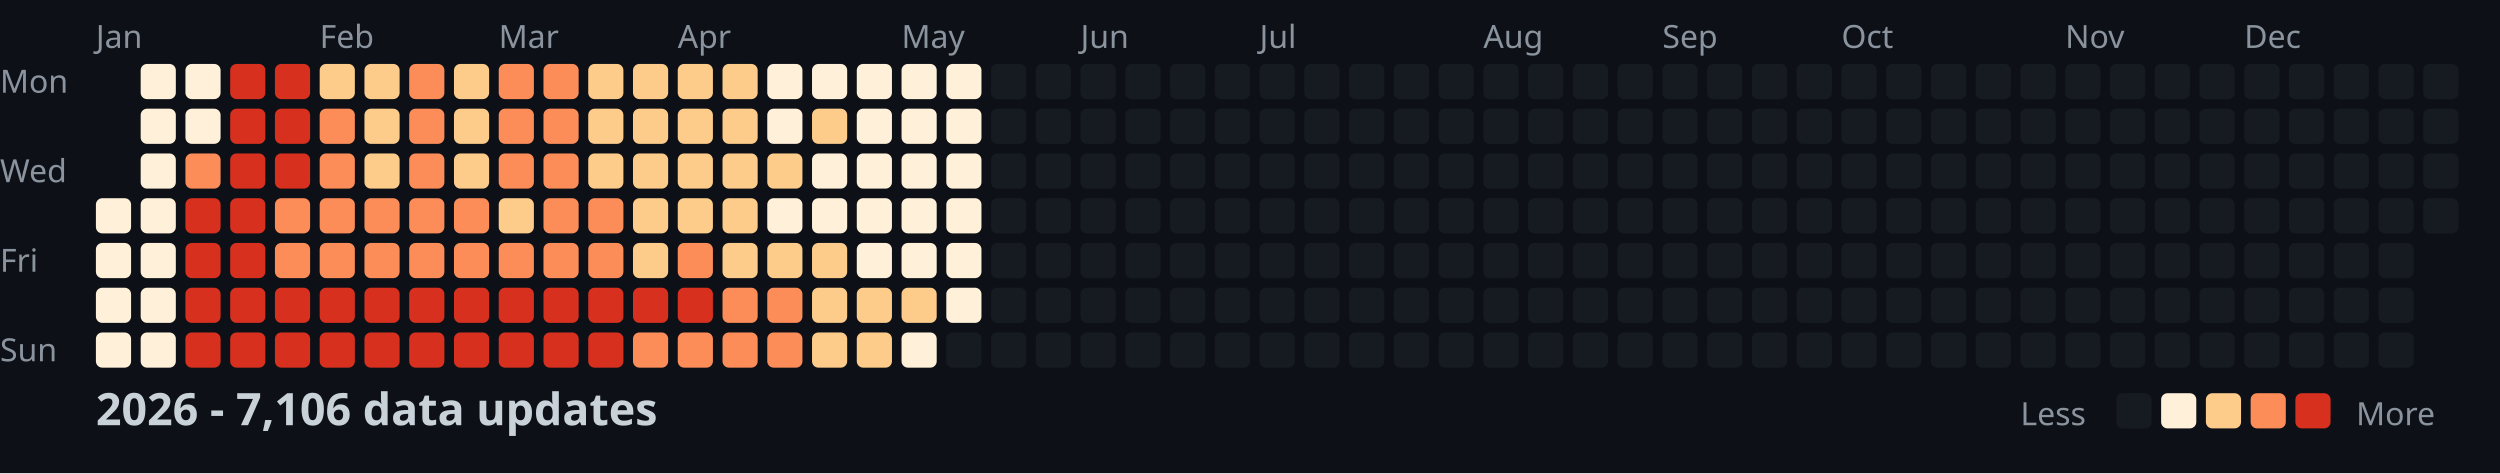
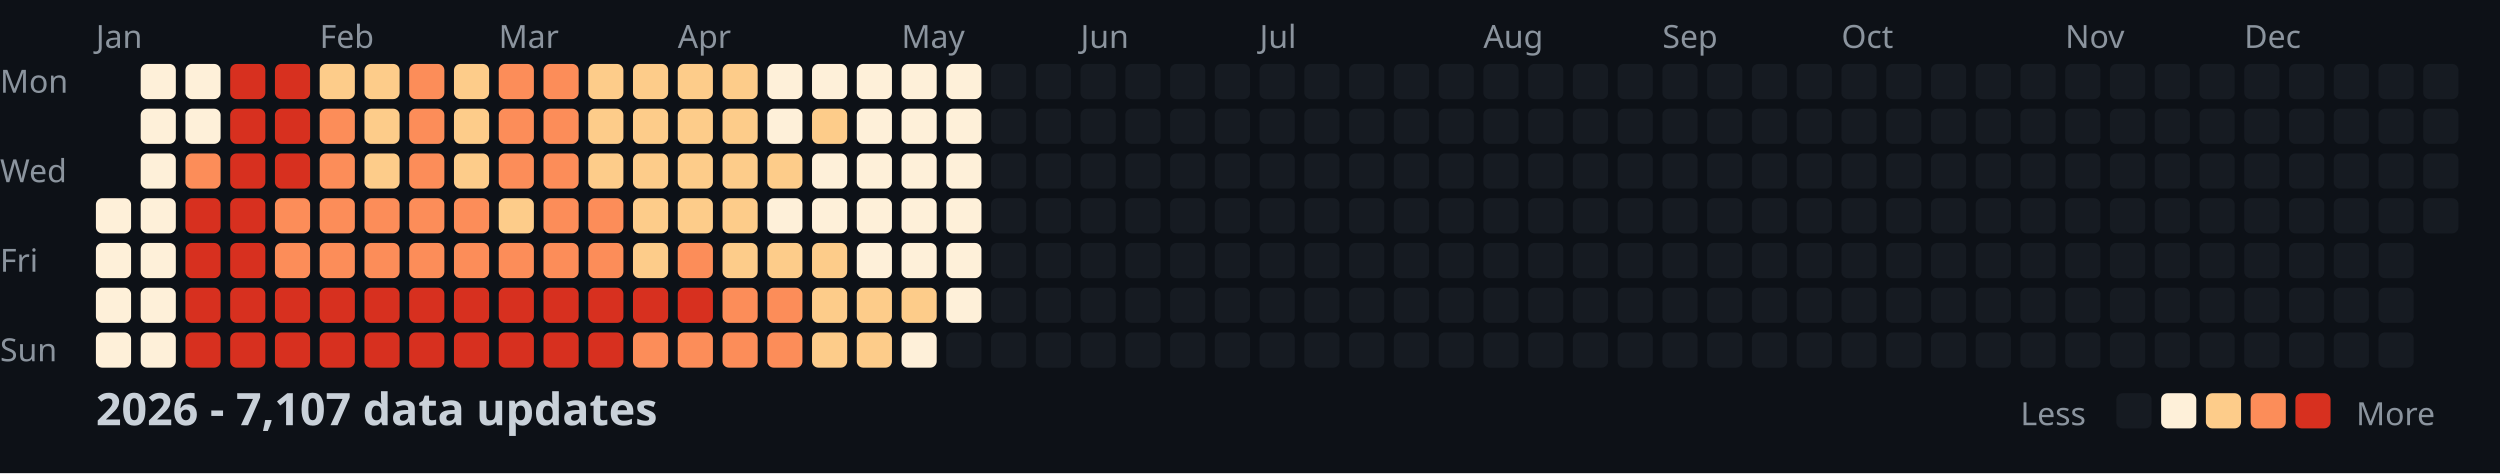
<svg xmlns="http://www.w3.org/2000/svg" width="782" height="148">
  <style>
    .month { font: 10px sans-serif; fill: #8b949e; }
    .day { font: 10px sans-serif; fill: #8b949e; }
    .title { font: bold 14px sans-serif; fill: #c9d1d9; }
    .legend { font: 10px sans-serif; fill: #8b949e; }
  </style>
  <rect width="100%" height="100%" fill="#0d1117" />
  <text x="0" y="29" class="day">Mon</text>
  <text x="0" y="57" class="day">Wed</text>
  <text x="0" y="85" class="day">Fri</text>
  <text x="0" y="113" class="day">Sun</text>
  <text x="30" y="15" class="month">Jan</text>
  <text x="100" y="15" class="month">Feb</text>
  <text x="156" y="15" class="month">Mar</text>
  <text x="212" y="15" class="month">Apr</text>
  <text x="282" y="15" class="month">May</text>
  <text x="338" y="15" class="month">Jun</text>
  <text x="394" y="15" class="month">Jul</text>
  <text x="464" y="15" class="month">Aug</text>
  <text x="520" y="15" class="month">Sep</text>
  <text x="576" y="15" class="month">Oct</text>
  <text x="646" y="15" class="month">Nov</text>
  <text x="702" y="15" class="month">Dec</text>
  <rect x="30" y="62" width="11" height="11" fill="#fef0d9" rx="2" />
  <rect x="30" y="76" width="11" height="11" fill="#fef0d9" rx="2" />
  <rect x="30" y="90" width="11" height="11" fill="#fef0d9" rx="2" />
  <rect x="30" y="104" width="11" height="11" fill="#fef0d9" rx="2" />
  <rect x="44" y="20" width="11" height="11" fill="#fef0d9" rx="2" />
  <rect x="44" y="34" width="11" height="11" fill="#fef0d9" rx="2" />
  <rect x="44" y="48" width="11" height="11" fill="#fef0d9" rx="2" />
  <rect x="44" y="62" width="11" height="11" fill="#fef0d9" rx="2" />
  <rect x="44" y="76" width="11" height="11" fill="#fef0d9" rx="2" />
  <rect x="44" y="90" width="11" height="11" fill="#fef0d9" rx="2" />
  <rect x="44" y="104" width="11" height="11" fill="#fef0d9" rx="2" />
  <rect x="58" y="20" width="11" height="11" fill="#fef0d9" rx="2" />
  <rect x="58" y="34" width="11" height="11" fill="#fef0d9" rx="2" />
  <rect x="58" y="48" width="11" height="11" fill="#fc8d59" rx="2" />
  <rect x="58" y="62" width="11" height="11" fill="#d7301f" rx="2" />
  <rect x="58" y="76" width="11" height="11" fill="#d7301f" rx="2" />
  <rect x="58" y="90" width="11" height="11" fill="#d7301f" rx="2" />
  <rect x="58" y="104" width="11" height="11" fill="#d7301f" rx="2" />
  <rect x="72" y="20" width="11" height="11" fill="#d7301f" rx="2" />
  <rect x="72" y="34" width="11" height="11" fill="#d7301f" rx="2" />
  <rect x="72" y="48" width="11" height="11" fill="#d7301f" rx="2" />
  <rect x="72" y="62" width="11" height="11" fill="#d7301f" rx="2" />
  <rect x="72" y="76" width="11" height="11" fill="#d7301f" rx="2" />
  <rect x="72" y="90" width="11" height="11" fill="#d7301f" rx="2" />
  <rect x="72" y="104" width="11" height="11" fill="#d7301f" rx="2" />
  <rect x="86" y="20" width="11" height="11" fill="#d7301f" rx="2" />
  <rect x="86" y="34" width="11" height="11" fill="#d7301f" rx="2" />
  <rect x="86" y="48" width="11" height="11" fill="#d7301f" rx="2" />
  <rect x="86" y="62" width="11" height="11" fill="#fc8d59" rx="2" />
  <rect x="86" y="76" width="11" height="11" fill="#fc8d59" rx="2" />
  <rect x="86" y="90" width="11" height="11" fill="#d7301f" rx="2" />
  <rect x="86" y="104" width="11" height="11" fill="#d7301f" rx="2" />
  <rect x="100" y="20" width="11" height="11" fill="#fdcc8a" rx="2" />
  <rect x="100" y="34" width="11" height="11" fill="#fc8d59" rx="2" />
  <rect x="100" y="48" width="11" height="11" fill="#fc8d59" rx="2" />
  <rect x="100" y="62" width="11" height="11" fill="#fc8d59" rx="2" />
  <rect x="100" y="76" width="11" height="11" fill="#fc8d59" rx="2" />
  <rect x="100" y="90" width="11" height="11" fill="#d7301f" rx="2" />
  <rect x="100" y="104" width="11" height="11" fill="#d7301f" rx="2" />
  <rect x="114" y="20" width="11" height="11" fill="#fdcc8a" rx="2" />
  <rect x="114" y="34" width="11" height="11" fill="#fdcc8a" rx="2" />
  <rect x="114" y="48" width="11" height="11" fill="#fdcc8a" rx="2" />
  <rect x="114" y="62" width="11" height="11" fill="#fc8d59" rx="2" />
  <rect x="114" y="76" width="11" height="11" fill="#fc8d59" rx="2" />
  <rect x="114" y="90" width="11" height="11" fill="#d7301f" rx="2" />
  <rect x="114" y="104" width="11" height="11" fill="#d7301f" rx="2" />
  <rect x="128" y="20" width="11" height="11" fill="#fc8d59" rx="2" />
  <rect x="128" y="34" width="11" height="11" fill="#fc8d59" rx="2" />
  <rect x="128" y="48" width="11" height="11" fill="#fc8d59" rx="2" />
  <rect x="128" y="62" width="11" height="11" fill="#fc8d59" rx="2" />
  <rect x="128" y="76" width="11" height="11" fill="#fc8d59" rx="2" />
  <rect x="128" y="90" width="11" height="11" fill="#d7301f" rx="2" />
  <rect x="128" y="104" width="11" height="11" fill="#d7301f" rx="2" />
  <rect x="142" y="20" width="11" height="11" fill="#fdcc8a" rx="2" />
  <rect x="142" y="34" width="11" height="11" fill="#fdcc8a" rx="2" />
  <rect x="142" y="48" width="11" height="11" fill="#fdcc8a" rx="2" />
  <rect x="142" y="62" width="11" height="11" fill="#fc8d59" rx="2" />
  <rect x="142" y="76" width="11" height="11" fill="#fc8d59" rx="2" />
  <rect x="142" y="90" width="11" height="11" fill="#d7301f" rx="2" />
  <rect x="142" y="104" width="11" height="11" fill="#d7301f" rx="2" />
  <rect x="156" y="20" width="11" height="11" fill="#fc8d59" rx="2" />
  <rect x="156" y="34" width="11" height="11" fill="#fc8d59" rx="2" />
  <rect x="156" y="48" width="11" height="11" fill="#fc8d59" rx="2" />
  <rect x="156" y="62" width="11" height="11" fill="#fdcc8a" rx="2" />
  <rect x="156" y="76" width="11" height="11" fill="#fc8d59" rx="2" />
  <rect x="156" y="90" width="11" height="11" fill="#d7301f" rx="2" />
  <rect x="156" y="104" width="11" height="11" fill="#d7301f" rx="2" />
  <rect x="170" y="20" width="11" height="11" fill="#fc8d59" rx="2" />
  <rect x="170" y="34" width="11" height="11" fill="#fc8d59" rx="2" />
  <rect x="170" y="48" width="11" height="11" fill="#fc8d59" rx="2" />
  <rect x="170" y="62" width="11" height="11" fill="#fc8d59" rx="2" />
  <rect x="170" y="76" width="11" height="11" fill="#fc8d59" rx="2" />
  <rect x="170" y="90" width="11" height="11" fill="#d7301f" rx="2" />
  <rect x="170" y="104" width="11" height="11" fill="#d7301f" rx="2" />
  <rect x="184" y="20" width="11" height="11" fill="#fdcc8a" rx="2" />
  <rect x="184" y="34" width="11" height="11" fill="#fdcc8a" rx="2" />
  <rect x="184" y="48" width="11" height="11" fill="#fdcc8a" rx="2" />
  <rect x="184" y="62" width="11" height="11" fill="#fc8d59" rx="2" />
  <rect x="184" y="76" width="11" height="11" fill="#fc8d59" rx="2" />
  <rect x="184" y="90" width="11" height="11" fill="#d7301f" rx="2" />
  <rect x="184" y="104" width="11" height="11" fill="#d7301f" rx="2" />
  <rect x="198" y="20" width="11" height="11" fill="#fdcc8a" rx="2" />
  <rect x="198" y="34" width="11" height="11" fill="#fdcc8a" rx="2" />
  <rect x="198" y="48" width="11" height="11" fill="#fdcc8a" rx="2" />
  <rect x="198" y="62" width="11" height="11" fill="#fdcc8a" rx="2" />
  <rect x="198" y="76" width="11" height="11" fill="#fdcc8a" rx="2" />
  <rect x="198" y="90" width="11" height="11" fill="#d7301f" rx="2" />
  <rect x="198" y="104" width="11" height="11" fill="#fc8d59" rx="2" />
  <rect x="212" y="20" width="11" height="11" fill="#fdcc8a" rx="2" />
  <rect x="212" y="34" width="11" height="11" fill="#fdcc8a" rx="2" />
  <rect x="212" y="48" width="11" height="11" fill="#fdcc8a" rx="2" />
  <rect x="212" y="62" width="11" height="11" fill="#fdcc8a" rx="2" />
  <rect x="212" y="76" width="11" height="11" fill="#fc8d59" rx="2" />
  <rect x="212" y="90" width="11" height="11" fill="#d7301f" rx="2" />
  <rect x="212" y="104" width="11" height="11" fill="#fc8d59" rx="2" />
  <rect x="226" y="20" width="11" height="11" fill="#fdcc8a" rx="2" />
  <rect x="226" y="34" width="11" height="11" fill="#fdcc8a" rx="2" />
  <rect x="226" y="48" width="11" height="11" fill="#fdcc8a" rx="2" />
  <rect x="226" y="62" width="11" height="11" fill="#fdcc8a" rx="2" />
  <rect x="226" y="76" width="11" height="11" fill="#fdcc8a" rx="2" />
  <rect x="226" y="90" width="11" height="11" fill="#fc8d59" rx="2" />
  <rect x="226" y="104" width="11" height="11" fill="#fc8d59" rx="2" />
  <rect x="240" y="20" width="11" height="11" fill="#fef0d9" rx="2" />
  <rect x="240" y="34" width="11" height="11" fill="#fef0d9" rx="2" />
  <rect x="240" y="48" width="11" height="11" fill="#fdcc8a" rx="2" />
  <rect x="240" y="62" width="11" height="11" fill="#fef0d9" rx="2" />
  <rect x="240" y="76" width="11" height="11" fill="#fdcc8a" rx="2" />
  <rect x="240" y="90" width="11" height="11" fill="#fc8d59" rx="2" />
  <rect x="240" y="104" width="11" height="11" fill="#fc8d59" rx="2" />
  <rect x="254" y="20" width="11" height="11" fill="#fef0d9" rx="2" />
  <rect x="254" y="34" width="11" height="11" fill="#fdcc8a" rx="2" />
  <rect x="254" y="48" width="11" height="11" fill="#fef0d9" rx="2" />
  <rect x="254" y="62" width="11" height="11" fill="#fef0d9" rx="2" />
  <rect x="254" y="76" width="11" height="11" fill="#fdcc8a" rx="2" />
  <rect x="254" y="90" width="11" height="11" fill="#fdcc8a" rx="2" />
  <rect x="254" y="104" width="11" height="11" fill="#fdcc8a" rx="2" />
  <rect x="268" y="20" width="11" height="11" fill="#fef0d9" rx="2" />
  <rect x="268" y="34" width="11" height="11" fill="#fef0d9" rx="2" />
  <rect x="268" y="48" width="11" height="11" fill="#fef0d9" rx="2" />
  <rect x="268" y="62" width="11" height="11" fill="#fef0d9" rx="2" />
  <rect x="268" y="76" width="11" height="11" fill="#fef0d9" rx="2" />
  <rect x="268" y="90" width="11" height="11" fill="#fdcc8a" rx="2" />
  <rect x="268" y="104" width="11" height="11" fill="#fdcc8a" rx="2" />
  <rect x="282" y="20" width="11" height="11" fill="#fef0d9" rx="2" />
  <rect x="282" y="34" width="11" height="11" fill="#fef0d9" rx="2" />
  <rect x="282" y="48" width="11" height="11" fill="#fef0d9" rx="2" />
  <rect x="282" y="62" width="11" height="11" fill="#fef0d9" rx="2" />
  <rect x="282" y="76" width="11" height="11" fill="#fef0d9" rx="2" />
  <rect x="282" y="90" width="11" height="11" fill="#fdcc8a" rx="2" />
  <rect x="282" y="104" width="11" height="11" fill="#fef0d9" rx="2" />
  <rect x="296" y="20" width="11" height="11" fill="#fef0d9" rx="2" />
  <rect x="296" y="34" width="11" height="11" fill="#fef0d9" rx="2" />
  <rect x="296" y="48" width="11" height="11" fill="#fef0d9" rx="2" />
  <rect x="296" y="62" width="11" height="11" fill="#fef0d9" rx="2" />
  <rect x="296" y="76" width="11" height="11" fill="#fef0d9" rx="2" />
  <rect x="296" y="90" width="11" height="11" fill="#fef0d9" rx="2" />
  <rect x="296" y="104" width="11" height="11" fill="#161b22" rx="2" />
  <rect x="310" y="20" width="11" height="11" fill="#161b22" rx="2" />
  <rect x="310" y="34" width="11" height="11" fill="#161b22" rx="2" />
  <rect x="310" y="48" width="11" height="11" fill="#161b22" rx="2" />
  <rect x="310" y="62" width="11" height="11" fill="#161b22" rx="2" />
  <rect x="310" y="76" width="11" height="11" fill="#161b22" rx="2" />
  <rect x="310" y="90" width="11" height="11" fill="#161b22" rx="2" />
  <rect x="310" y="104" width="11" height="11" fill="#161b22" rx="2" />
  <rect x="324" y="20" width="11" height="11" fill="#161b22" rx="2" />
  <rect x="324" y="34" width="11" height="11" fill="#161b22" rx="2" />
  <rect x="324" y="48" width="11" height="11" fill="#161b22" rx="2" />
  <rect x="324" y="62" width="11" height="11" fill="#161b22" rx="2" />
  <rect x="324" y="76" width="11" height="11" fill="#161b22" rx="2" />
  <rect x="324" y="90" width="11" height="11" fill="#161b22" rx="2" />
  <rect x="324" y="104" width="11" height="11" fill="#161b22" rx="2" />
  <rect x="338" y="20" width="11" height="11" fill="#161b22" rx="2" />
  <rect x="338" y="34" width="11" height="11" fill="#161b22" rx="2" />
  <rect x="338" y="48" width="11" height="11" fill="#161b22" rx="2" />
  <rect x="338" y="62" width="11" height="11" fill="#161b22" rx="2" />
  <rect x="338" y="76" width="11" height="11" fill="#161b22" rx="2" />
  <rect x="338" y="90" width="11" height="11" fill="#161b22" rx="2" />
  <rect x="338" y="104" width="11" height="11" fill="#161b22" rx="2" />
  <rect x="352" y="20" width="11" height="11" fill="#161b22" rx="2" />
  <rect x="352" y="34" width="11" height="11" fill="#161b22" rx="2" />
  <rect x="352" y="48" width="11" height="11" fill="#161b22" rx="2" />
  <rect x="352" y="62" width="11" height="11" fill="#161b22" rx="2" />
  <rect x="352" y="76" width="11" height="11" fill="#161b22" rx="2" />
  <rect x="352" y="90" width="11" height="11" fill="#161b22" rx="2" />
  <rect x="352" y="104" width="11" height="11" fill="#161b22" rx="2" />
  <rect x="366" y="20" width="11" height="11" fill="#161b22" rx="2" />
  <rect x="366" y="34" width="11" height="11" fill="#161b22" rx="2" />
  <rect x="366" y="48" width="11" height="11" fill="#161b22" rx="2" />
  <rect x="366" y="62" width="11" height="11" fill="#161b22" rx="2" />
  <rect x="366" y="76" width="11" height="11" fill="#161b22" rx="2" />
  <rect x="366" y="90" width="11" height="11" fill="#161b22" rx="2" />
  <rect x="366" y="104" width="11" height="11" fill="#161b22" rx="2" />
  <rect x="380" y="20" width="11" height="11" fill="#161b22" rx="2" />
  <rect x="380" y="34" width="11" height="11" fill="#161b22" rx="2" />
  <rect x="380" y="48" width="11" height="11" fill="#161b22" rx="2" />
  <rect x="380" y="62" width="11" height="11" fill="#161b22" rx="2" />
  <rect x="380" y="76" width="11" height="11" fill="#161b22" rx="2" />
  <rect x="380" y="90" width="11" height="11" fill="#161b22" rx="2" />
  <rect x="380" y="104" width="11" height="11" fill="#161b22" rx="2" />
  <rect x="394" y="20" width="11" height="11" fill="#161b22" rx="2" />
  <rect x="394" y="34" width="11" height="11" fill="#161b22" rx="2" />
  <rect x="394" y="48" width="11" height="11" fill="#161b22" rx="2" />
  <rect x="394" y="62" width="11" height="11" fill="#161b22" rx="2" />
  <rect x="394" y="76" width="11" height="11" fill="#161b22" rx="2" />
  <rect x="394" y="90" width="11" height="11" fill="#161b22" rx="2" />
  <rect x="394" y="104" width="11" height="11" fill="#161b22" rx="2" />
  <rect x="408" y="20" width="11" height="11" fill="#161b22" rx="2" />
  <rect x="408" y="34" width="11" height="11" fill="#161b22" rx="2" />
  <rect x="408" y="48" width="11" height="11" fill="#161b22" rx="2" />
  <rect x="408" y="62" width="11" height="11" fill="#161b22" rx="2" />
  <rect x="408" y="76" width="11" height="11" fill="#161b22" rx="2" />
  <rect x="408" y="90" width="11" height="11" fill="#161b22" rx="2" />
  <rect x="408" y="104" width="11" height="11" fill="#161b22" rx="2" />
  <rect x="422" y="20" width="11" height="11" fill="#161b22" rx="2" />
  <rect x="422" y="34" width="11" height="11" fill="#161b22" rx="2" />
  <rect x="422" y="48" width="11" height="11" fill="#161b22" rx="2" />
  <rect x="422" y="62" width="11" height="11" fill="#161b22" rx="2" />
  <rect x="422" y="76" width="11" height="11" fill="#161b22" rx="2" />
  <rect x="422" y="90" width="11" height="11" fill="#161b22" rx="2" />
  <rect x="422" y="104" width="11" height="11" fill="#161b22" rx="2" />
  <rect x="436" y="20" width="11" height="11" fill="#161b22" rx="2" />
  <rect x="436" y="34" width="11" height="11" fill="#161b22" rx="2" />
  <rect x="436" y="48" width="11" height="11" fill="#161b22" rx="2" />
  <rect x="436" y="62" width="11" height="11" fill="#161b22" rx="2" />
  <rect x="436" y="76" width="11" height="11" fill="#161b22" rx="2" />
  <rect x="436" y="90" width="11" height="11" fill="#161b22" rx="2" />
  <rect x="436" y="104" width="11" height="11" fill="#161b22" rx="2" />
  <rect x="450" y="20" width="11" height="11" fill="#161b22" rx="2" />
  <rect x="450" y="34" width="11" height="11" fill="#161b22" rx="2" />
  <rect x="450" y="48" width="11" height="11" fill="#161b22" rx="2" />
  <rect x="450" y="62" width="11" height="11" fill="#161b22" rx="2" />
  <rect x="450" y="76" width="11" height="11" fill="#161b22" rx="2" />
  <rect x="450" y="90" width="11" height="11" fill="#161b22" rx="2" />
  <rect x="450" y="104" width="11" height="11" fill="#161b22" rx="2" />
  <rect x="464" y="20" width="11" height="11" fill="#161b22" rx="2" />
  <rect x="464" y="34" width="11" height="11" fill="#161b22" rx="2" />
  <rect x="464" y="48" width="11" height="11" fill="#161b22" rx="2" />
  <rect x="464" y="62" width="11" height="11" fill="#161b22" rx="2" />
  <rect x="464" y="76" width="11" height="11" fill="#161b22" rx="2" />
  <rect x="464" y="90" width="11" height="11" fill="#161b22" rx="2" />
  <rect x="464" y="104" width="11" height="11" fill="#161b22" rx="2" />
  <rect x="478" y="20" width="11" height="11" fill="#161b22" rx="2" />
  <rect x="478" y="34" width="11" height="11" fill="#161b22" rx="2" />
  <rect x="478" y="48" width="11" height="11" fill="#161b22" rx="2" />
  <rect x="478" y="62" width="11" height="11" fill="#161b22" rx="2" />
  <rect x="478" y="76" width="11" height="11" fill="#161b22" rx="2" />
  <rect x="478" y="90" width="11" height="11" fill="#161b22" rx="2" />
  <rect x="478" y="104" width="11" height="11" fill="#161b22" rx="2" />
  <rect x="492" y="20" width="11" height="11" fill="#161b22" rx="2" />
  <rect x="492" y="34" width="11" height="11" fill="#161b22" rx="2" />
  <rect x="492" y="48" width="11" height="11" fill="#161b22" rx="2" />
  <rect x="492" y="62" width="11" height="11" fill="#161b22" rx="2" />
  <rect x="492" y="76" width="11" height="11" fill="#161b22" rx="2" />
  <rect x="492" y="90" width="11" height="11" fill="#161b22" rx="2" />
  <rect x="492" y="104" width="11" height="11" fill="#161b22" rx="2" />
  <rect x="506" y="20" width="11" height="11" fill="#161b22" rx="2" />
  <rect x="506" y="34" width="11" height="11" fill="#161b22" rx="2" />
  <rect x="506" y="48" width="11" height="11" fill="#161b22" rx="2" />
  <rect x="506" y="62" width="11" height="11" fill="#161b22" rx="2" />
  <rect x="506" y="76" width="11" height="11" fill="#161b22" rx="2" />
  <rect x="506" y="90" width="11" height="11" fill="#161b22" rx="2" />
  <rect x="506" y="104" width="11" height="11" fill="#161b22" rx="2" />
  <rect x="520" y="20" width="11" height="11" fill="#161b22" rx="2" />
  <rect x="520" y="34" width="11" height="11" fill="#161b22" rx="2" />
  <rect x="520" y="48" width="11" height="11" fill="#161b22" rx="2" />
  <rect x="520" y="62" width="11" height="11" fill="#161b22" rx="2" />
  <rect x="520" y="76" width="11" height="11" fill="#161b22" rx="2" />
  <rect x="520" y="90" width="11" height="11" fill="#161b22" rx="2" />
  <rect x="520" y="104" width="11" height="11" fill="#161b22" rx="2" />
  <rect x="534" y="20" width="11" height="11" fill="#161b22" rx="2" />
  <rect x="534" y="34" width="11" height="11" fill="#161b22" rx="2" />
  <rect x="534" y="48" width="11" height="11" fill="#161b22" rx="2" />
  <rect x="534" y="62" width="11" height="11" fill="#161b22" rx="2" />
  <rect x="534" y="76" width="11" height="11" fill="#161b22" rx="2" />
  <rect x="534" y="90" width="11" height="11" fill="#161b22" rx="2" />
  <rect x="534" y="104" width="11" height="11" fill="#161b22" rx="2" />
  <rect x="548" y="20" width="11" height="11" fill="#161b22" rx="2" />
  <rect x="548" y="34" width="11" height="11" fill="#161b22" rx="2" />
  <rect x="548" y="48" width="11" height="11" fill="#161b22" rx="2" />
  <rect x="548" y="62" width="11" height="11" fill="#161b22" rx="2" />
  <rect x="548" y="76" width="11" height="11" fill="#161b22" rx="2" />
  <rect x="548" y="90" width="11" height="11" fill="#161b22" rx="2" />
  <rect x="548" y="104" width="11" height="11" fill="#161b22" rx="2" />
  <rect x="562" y="20" width="11" height="11" fill="#161b22" rx="2" />
  <rect x="562" y="34" width="11" height="11" fill="#161b22" rx="2" />
  <rect x="562" y="48" width="11" height="11" fill="#161b22" rx="2" />
  <rect x="562" y="62" width="11" height="11" fill="#161b22" rx="2" />
  <rect x="562" y="76" width="11" height="11" fill="#161b22" rx="2" />
  <rect x="562" y="90" width="11" height="11" fill="#161b22" rx="2" />
  <rect x="562" y="104" width="11" height="11" fill="#161b22" rx="2" />
  <rect x="576" y="20" width="11" height="11" fill="#161b22" rx="2" />
  <rect x="576" y="34" width="11" height="11" fill="#161b22" rx="2" />
  <rect x="576" y="48" width="11" height="11" fill="#161b22" rx="2" />
  <rect x="576" y="62" width="11" height="11" fill="#161b22" rx="2" />
  <rect x="576" y="76" width="11" height="11" fill="#161b22" rx="2" />
  <rect x="576" y="90" width="11" height="11" fill="#161b22" rx="2" />
  <rect x="576" y="104" width="11" height="11" fill="#161b22" rx="2" />
  <rect x="590" y="20" width="11" height="11" fill="#161b22" rx="2" />
  <rect x="590" y="34" width="11" height="11" fill="#161b22" rx="2" />
  <rect x="590" y="48" width="11" height="11" fill="#161b22" rx="2" />
  <rect x="590" y="62" width="11" height="11" fill="#161b22" rx="2" />
  <rect x="590" y="76" width="11" height="11" fill="#161b22" rx="2" />
  <rect x="590" y="90" width="11" height="11" fill="#161b22" rx="2" />
  <rect x="590" y="104" width="11" height="11" fill="#161b22" rx="2" />
  <rect x="604" y="20" width="11" height="11" fill="#161b22" rx="2" />
  <rect x="604" y="34" width="11" height="11" fill="#161b22" rx="2" />
  <rect x="604" y="48" width="11" height="11" fill="#161b22" rx="2" />
  <rect x="604" y="62" width="11" height="11" fill="#161b22" rx="2" />
  <rect x="604" y="76" width="11" height="11" fill="#161b22" rx="2" />
  <rect x="604" y="90" width="11" height="11" fill="#161b22" rx="2" />
  <rect x="604" y="104" width="11" height="11" fill="#161b22" rx="2" />
  <rect x="618" y="20" width="11" height="11" fill="#161b22" rx="2" />
  <rect x="618" y="34" width="11" height="11" fill="#161b22" rx="2" />
  <rect x="618" y="48" width="11" height="11" fill="#161b22" rx="2" />
  <rect x="618" y="62" width="11" height="11" fill="#161b22" rx="2" />
  <rect x="618" y="76" width="11" height="11" fill="#161b22" rx="2" />
  <rect x="618" y="90" width="11" height="11" fill="#161b22" rx="2" />
  <rect x="618" y="104" width="11" height="11" fill="#161b22" rx="2" />
  <rect x="632" y="20" width="11" height="11" fill="#161b22" rx="2" />
  <rect x="632" y="34" width="11" height="11" fill="#161b22" rx="2" />
  <rect x="632" y="48" width="11" height="11" fill="#161b22" rx="2" />
  <rect x="632" y="62" width="11" height="11" fill="#161b22" rx="2" />
  <rect x="632" y="76" width="11" height="11" fill="#161b22" rx="2" />
  <rect x="632" y="90" width="11" height="11" fill="#161b22" rx="2" />
  <rect x="632" y="104" width="11" height="11" fill="#161b22" rx="2" />
  <rect x="646" y="20" width="11" height="11" fill="#161b22" rx="2" />
  <rect x="646" y="34" width="11" height="11" fill="#161b22" rx="2" />
  <rect x="646" y="48" width="11" height="11" fill="#161b22" rx="2" />
  <rect x="646" y="62" width="11" height="11" fill="#161b22" rx="2" />
  <rect x="646" y="76" width="11" height="11" fill="#161b22" rx="2" />
  <rect x="646" y="90" width="11" height="11" fill="#161b22" rx="2" />
  <rect x="646" y="104" width="11" height="11" fill="#161b22" rx="2" />
  <rect x="660" y="20" width="11" height="11" fill="#161b22" rx="2" />
  <rect x="660" y="34" width="11" height="11" fill="#161b22" rx="2" />
  <rect x="660" y="48" width="11" height="11" fill="#161b22" rx="2" />
  <rect x="660" y="62" width="11" height="11" fill="#161b22" rx="2" />
  <rect x="660" y="76" width="11" height="11" fill="#161b22" rx="2" />
  <rect x="660" y="90" width="11" height="11" fill="#161b22" rx="2" />
  <rect x="660" y="104" width="11" height="11" fill="#161b22" rx="2" />
  <rect x="674" y="20" width="11" height="11" fill="#161b22" rx="2" />
  <rect x="674" y="34" width="11" height="11" fill="#161b22" rx="2" />
  <rect x="674" y="48" width="11" height="11" fill="#161b22" rx="2" />
  <rect x="674" y="62" width="11" height="11" fill="#161b22" rx="2" />
  <rect x="674" y="76" width="11" height="11" fill="#161b22" rx="2" />
  <rect x="674" y="90" width="11" height="11" fill="#161b22" rx="2" />
  <rect x="674" y="104" width="11" height="11" fill="#161b22" rx="2" />
  <rect x="688" y="20" width="11" height="11" fill="#161b22" rx="2" />
  <rect x="688" y="34" width="11" height="11" fill="#161b22" rx="2" />
  <rect x="688" y="48" width="11" height="11" fill="#161b22" rx="2" />
  <rect x="688" y="62" width="11" height="11" fill="#161b22" rx="2" />
  <rect x="688" y="76" width="11" height="11" fill="#161b22" rx="2" />
  <rect x="688" y="90" width="11" height="11" fill="#161b22" rx="2" />
  <rect x="688" y="104" width="11" height="11" fill="#161b22" rx="2" />
  <rect x="702" y="20" width="11" height="11" fill="#161b22" rx="2" />
  <rect x="702" y="34" width="11" height="11" fill="#161b22" rx="2" />
  <rect x="702" y="48" width="11" height="11" fill="#161b22" rx="2" />
  <rect x="702" y="62" width="11" height="11" fill="#161b22" rx="2" />
  <rect x="702" y="76" width="11" height="11" fill="#161b22" rx="2" />
  <rect x="702" y="90" width="11" height="11" fill="#161b22" rx="2" />
  <rect x="702" y="104" width="11" height="11" fill="#161b22" rx="2" />
  <rect x="716" y="20" width="11" height="11" fill="#161b22" rx="2" />
  <rect x="716" y="34" width="11" height="11" fill="#161b22" rx="2" />
  <rect x="716" y="48" width="11" height="11" fill="#161b22" rx="2" />
  <rect x="716" y="62" width="11" height="11" fill="#161b22" rx="2" />
  <rect x="716" y="76" width="11" height="11" fill="#161b22" rx="2" />
  <rect x="716" y="90" width="11" height="11" fill="#161b22" rx="2" />
  <rect x="716" y="104" width="11" height="11" fill="#161b22" rx="2" />
  <rect x="730" y="20" width="11" height="11" fill="#161b22" rx="2" />
  <rect x="730" y="34" width="11" height="11" fill="#161b22" rx="2" />
  <rect x="730" y="48" width="11" height="11" fill="#161b22" rx="2" />
  <rect x="730" y="62" width="11" height="11" fill="#161b22" rx="2" />
  <rect x="730" y="76" width="11" height="11" fill="#161b22" rx="2" />
  <rect x="730" y="90" width="11" height="11" fill="#161b22" rx="2" />
  <rect x="730" y="104" width="11" height="11" fill="#161b22" rx="2" />
  <rect x="744" y="20" width="11" height="11" fill="#161b22" rx="2" />
  <rect x="744" y="34" width="11" height="11" fill="#161b22" rx="2" />
  <rect x="744" y="48" width="11" height="11" fill="#161b22" rx="2" />
  <rect x="744" y="62" width="11" height="11" fill="#161b22" rx="2" />
  <rect x="744" y="76" width="11" height="11" fill="#161b22" rx="2" />
  <rect x="744" y="90" width="11" height="11" fill="#161b22" rx="2" />
  <rect x="744" y="104" width="11" height="11" fill="#161b22" rx="2" />
  <rect x="758" y="20" width="11" height="11" fill="#161b22" rx="2" />
  <rect x="758" y="34" width="11" height="11" fill="#161b22" rx="2" />
  <rect x="758" y="48" width="11" height="11" fill="#161b22" rx="2" />
  <rect x="758" y="62" width="11" height="11" fill="#161b22" rx="2" />
-   <text x="30" y="133" class="title">2026 - 7,106 data updates</text>
+   <text x="30" y="133" class="title">2026 - 7,107 data updates</text>
  <text x="632" y="133" class="legend">Less</text>
  <rect x="662" y="123" width="11" height="11" fill="#161b22" rx="2" />
  <rect x="676" y="123" width="11" height="11" fill="#fef0d9" rx="2" />
  <rect x="690" y="123" width="11" height="11" fill="#fdcc8a" rx="2" />
  <rect x="704" y="123" width="11" height="11" fill="#fc8d59" rx="2" />
  <rect x="718" y="123" width="11" height="11" fill="#d7301f" rx="2" />
  <text x="737" y="133" class="legend">More</text>
</svg>
